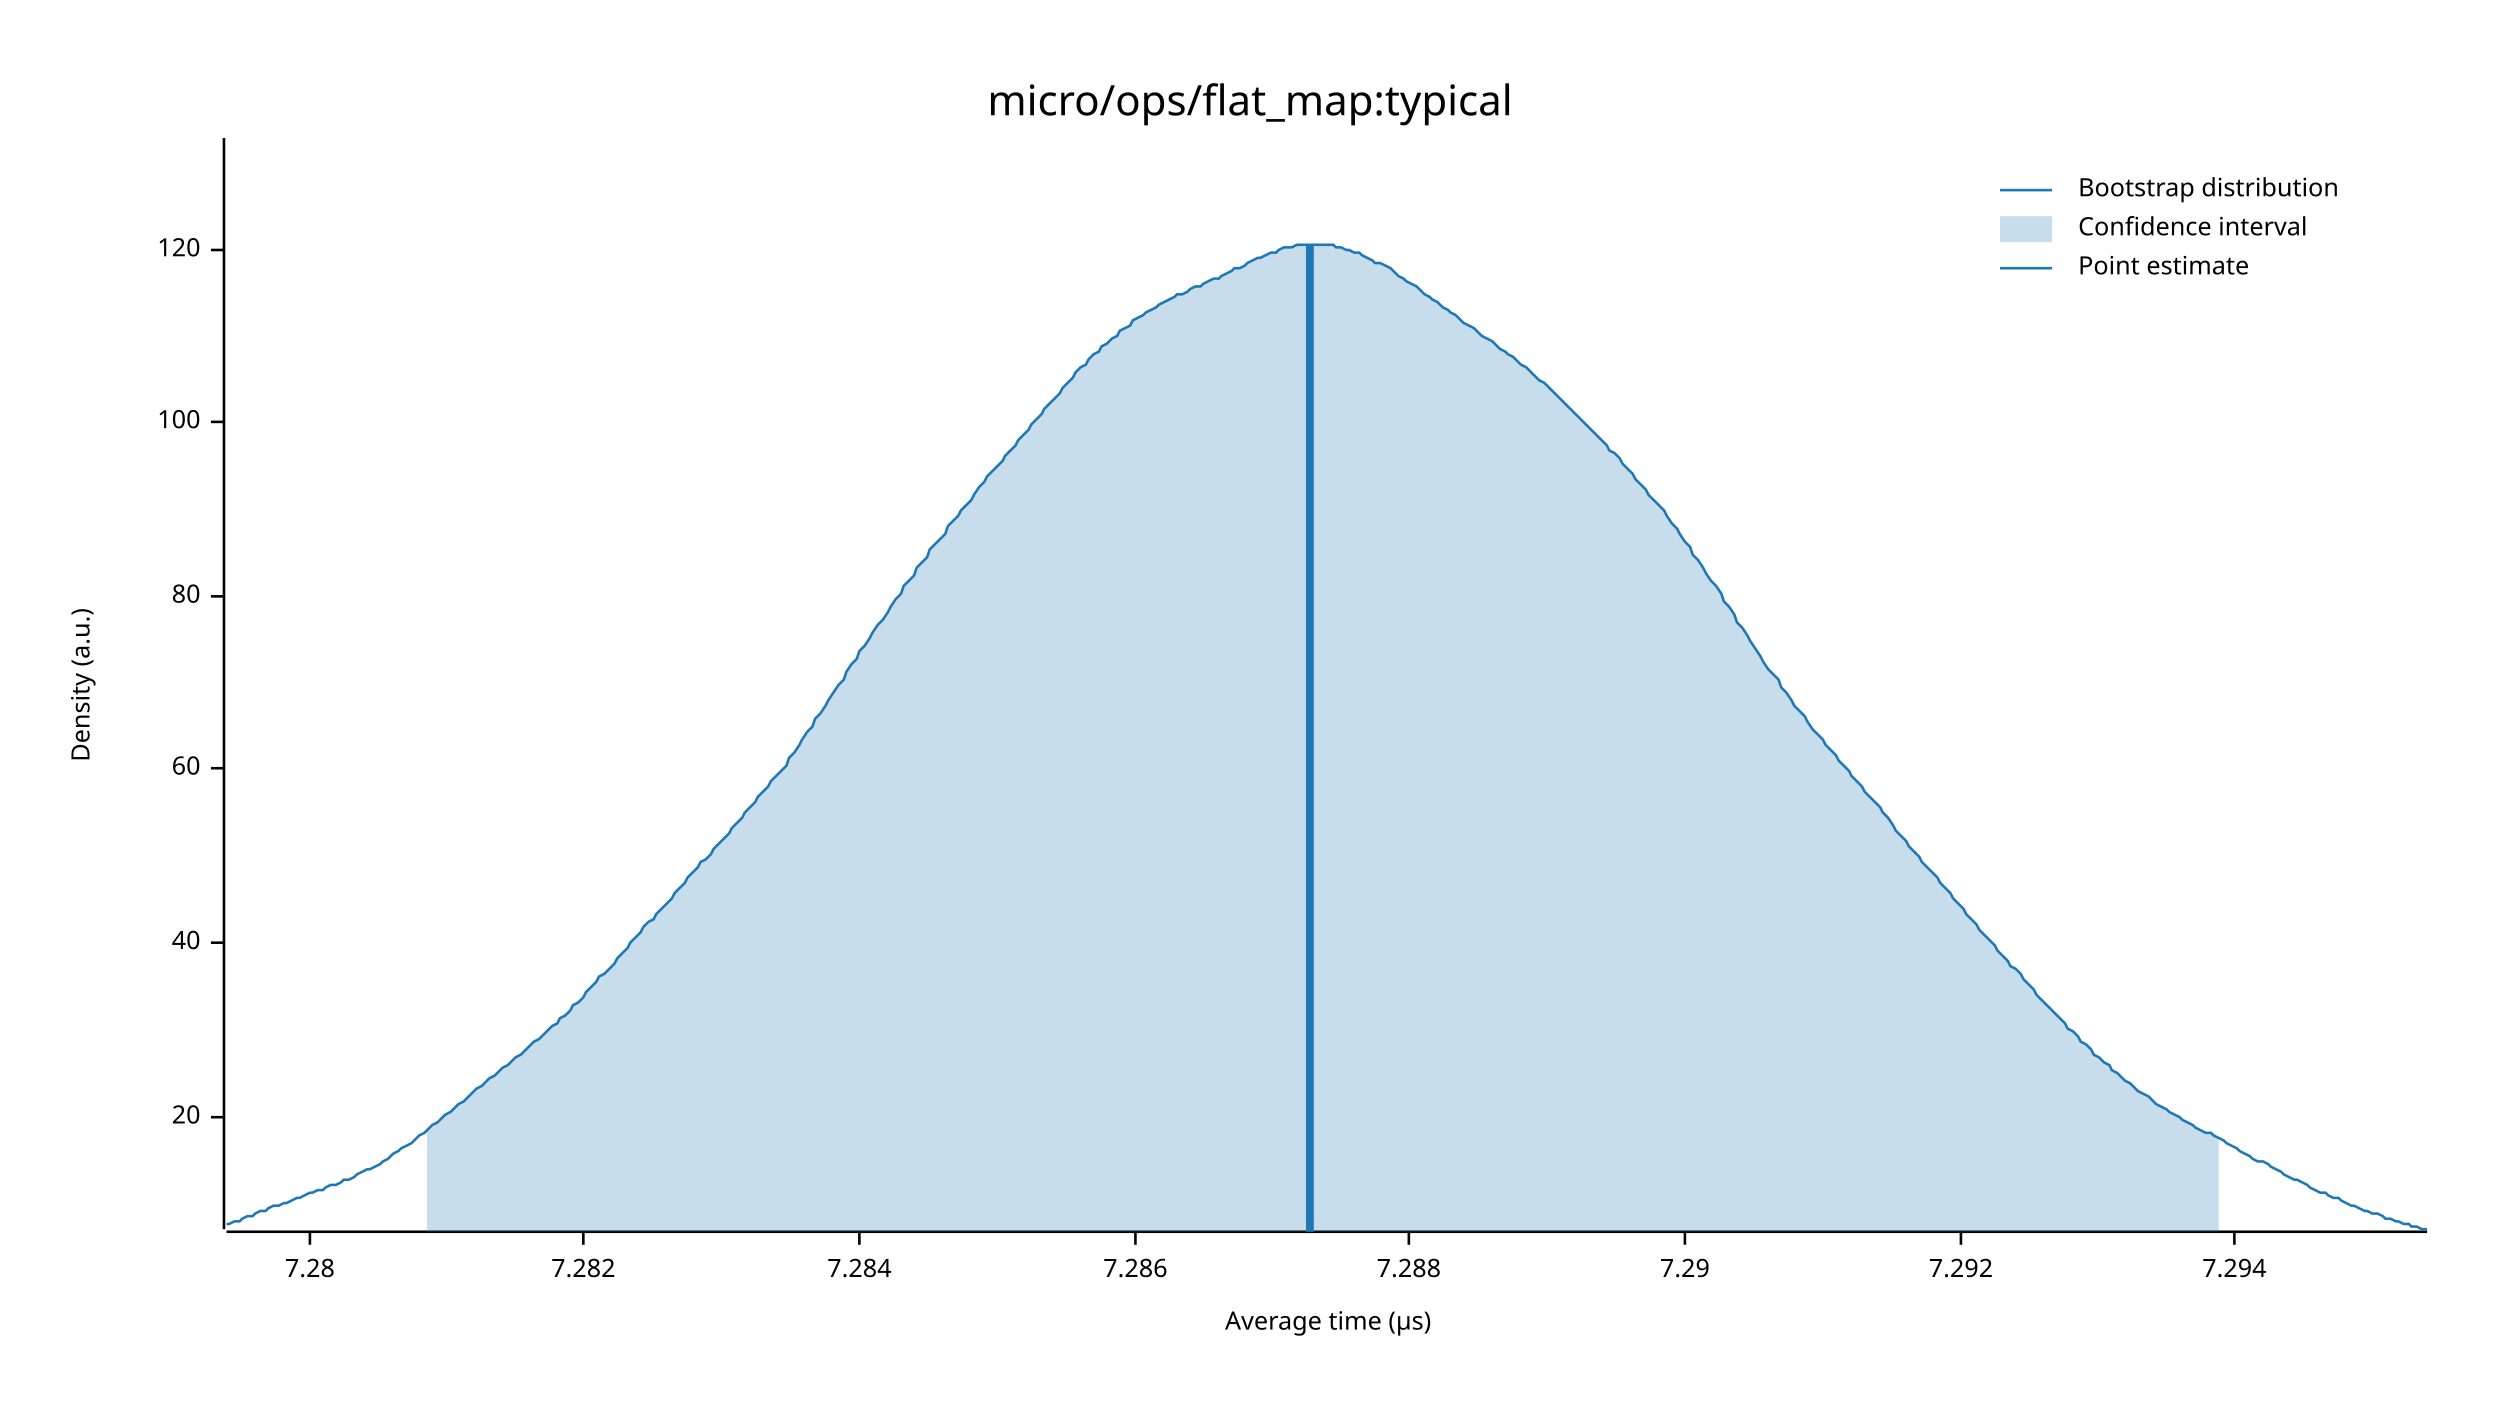
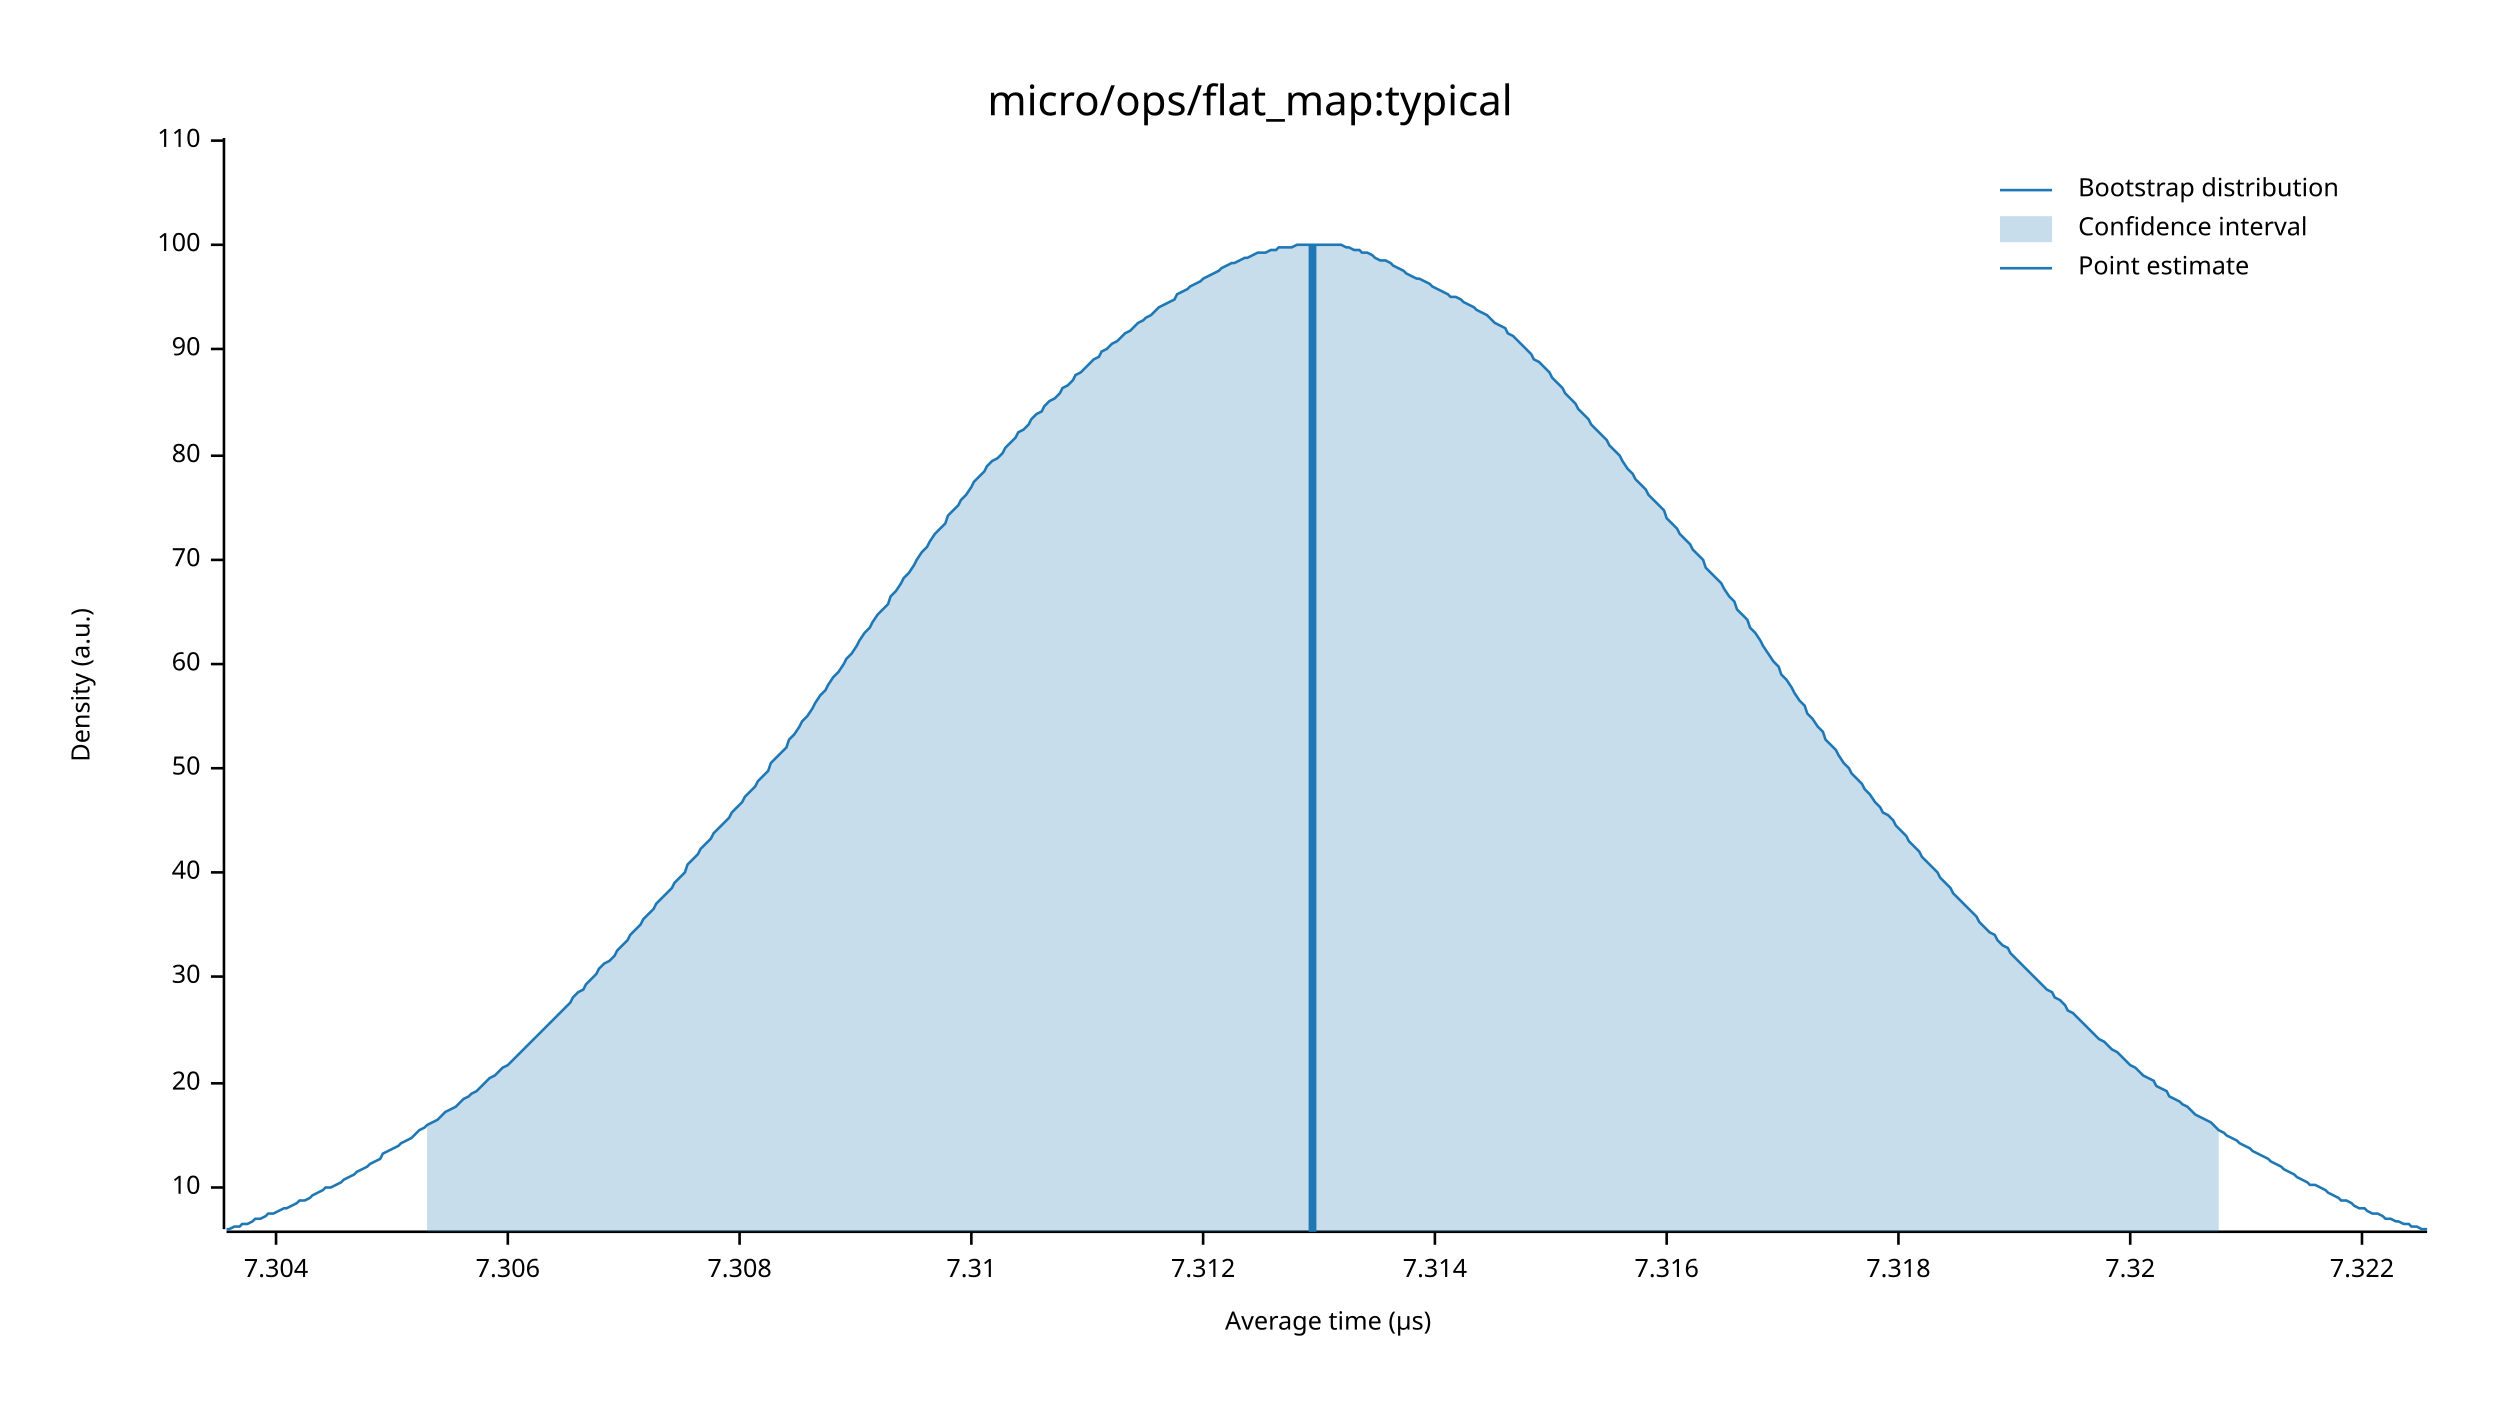
<svg xmlns="http://www.w3.org/2000/svg" width="960" height="540" viewBox="0 0 960 540">
  <text x="480" y="32" dy="0.76em" text-anchor="middle" font-family="sans-serif" font-size="16.129" opacity="1" fill="#000000">
micro/ops/flat_map:typical
</text>
  <text x="27" y="263" dy="0.76em" text-anchor="middle" font-family="sans-serif" font-size="9.677" opacity="1" fill="#000000" transform="rotate(270, 27, 263)">
Density (a.u.)
</text>
  <text x="510" y="513" dy="-0.5ex" text-anchor="middle" font-family="sans-serif" font-size="9.677" opacity="1" fill="#000000">
Average time (µs)
</text>
  <polyline fill="none" opacity="1" stroke="#000000" stroke-width="1" points="86,53 86,472 " />
-   <text x="77" y="429" dy="0.5ex" text-anchor="end" font-family="sans-serif" font-size="9.677" opacity="1" fill="#000000">
+   <text x="77" y="456" dy="0.5ex" text-anchor="end" font-family="sans-serif" font-size="9.677" opacity="1" fill="#000000">
+ 10
+ </text>
+   <polyline fill="none" opacity="1" stroke="#000000" stroke-width="1" points="81,456 86,456 " />
+   <text x="77" y="416" dy="0.5ex" text-anchor="end" font-family="sans-serif" font-size="9.677" opacity="1" fill="#000000">
20
</text>
-   <polyline fill="none" opacity="1" stroke="#000000" stroke-width="1" points="81,429 86,429 " />
-   <text x="77" y="362" dy="0.5ex" text-anchor="end" font-family="sans-serif" font-size="9.677" opacity="1" fill="#000000">
+   <polyline fill="none" opacity="1" stroke="#000000" stroke-width="1" points="81,416 86,416 " />
+   <text x="77" y="375" dy="0.5ex" text-anchor="end" font-family="sans-serif" font-size="9.677" opacity="1" fill="#000000">
+ 30
+ </text>
+   <polyline fill="none" opacity="1" stroke="#000000" stroke-width="1" points="81,375 86,375 " />
+   <text x="77" y="335" dy="0.5ex" text-anchor="end" font-family="sans-serif" font-size="9.677" opacity="1" fill="#000000">
40
</text>
-   <polyline fill="none" opacity="1" stroke="#000000" stroke-width="1" points="81,362 86,362 " />
+   <polyline fill="none" opacity="1" stroke="#000000" stroke-width="1" points="81,335 86,335 " />
  <text x="77" y="295" dy="0.5ex" text-anchor="end" font-family="sans-serif" font-size="9.677" opacity="1" fill="#000000">
+ 50
+ </text>
+   <polyline fill="none" opacity="1" stroke="#000000" stroke-width="1" points="81,295 86,295 " />
+   <text x="77" y="255" dy="0.5ex" text-anchor="end" font-family="sans-serif" font-size="9.677" opacity="1" fill="#000000">
60
</text>
-   <polyline fill="none" opacity="1" stroke="#000000" stroke-width="1" points="81,295 86,295 " />
-   <text x="77" y="229" dy="0.5ex" text-anchor="end" font-family="sans-serif" font-size="9.677" opacity="1" fill="#000000">
+   <polyline fill="none" opacity="1" stroke="#000000" stroke-width="1" points="81,255 86,255 " />
+   <text x="77" y="215" dy="0.5ex" text-anchor="end" font-family="sans-serif" font-size="9.677" opacity="1" fill="#000000">
+ 70
+ </text>
+   <polyline fill="none" opacity="1" stroke="#000000" stroke-width="1" points="81,215 86,215 " />
+   <text x="77" y="175" dy="0.5ex" text-anchor="end" font-family="sans-serif" font-size="9.677" opacity="1" fill="#000000">
80
</text>
-   <polyline fill="none" opacity="1" stroke="#000000" stroke-width="1" points="81,229 86,229 " />
-   <text x="77" y="162" dy="0.5ex" text-anchor="end" font-family="sans-serif" font-size="9.677" opacity="1" fill="#000000">
+   <polyline fill="none" opacity="1" stroke="#000000" stroke-width="1" points="81,175 86,175 " />
+   <text x="77" y="134" dy="0.5ex" text-anchor="end" font-family="sans-serif" font-size="9.677" opacity="1" fill="#000000">
+ 90
+ </text>
+   <polyline fill="none" opacity="1" stroke="#000000" stroke-width="1" points="81,134 86,134 " />
+   <text x="77" y="94" dy="0.5ex" text-anchor="end" font-family="sans-serif" font-size="9.677" opacity="1" fill="#000000">
100
</text>
-   <polyline fill="none" opacity="1" stroke="#000000" stroke-width="1" points="81,162 86,162 " />
-   <text x="77" y="96" dy="0.5ex" text-anchor="end" font-family="sans-serif" font-size="9.677" opacity="1" fill="#000000">
- 120
+   <polyline fill="none" opacity="1" stroke="#000000" stroke-width="1" points="81,94 86,94 " />
+   <text x="77" y="54" dy="0.5ex" text-anchor="end" font-family="sans-serif" font-size="9.677" opacity="1" fill="#000000">
+ 110
</text>
-   <polyline fill="none" opacity="1" stroke="#000000" stroke-width="1" points="81,96 86,96 " />
+   <polyline fill="none" opacity="1" stroke="#000000" stroke-width="1" points="81,54 86,54 " />
  <polyline fill="none" opacity="1" stroke="#000000" stroke-width="1" points="87,473 932,473 " />
-   <text x="119" y="483" dy="0.76em" text-anchor="middle" font-family="sans-serif" font-size="9.677" opacity="1" fill="#000000">
- 7.28
+   <text x="106" y="483" dy="0.76em" text-anchor="middle" font-family="sans-serif" font-size="9.677" opacity="1" fill="#000000">
+ 7.304
</text>
-   <polyline fill="none" opacity="1" stroke="#000000" stroke-width="1" points="119,473 119,478 " />
-   <text x="224" y="483" dy="0.76em" text-anchor="middle" font-family="sans-serif" font-size="9.677" opacity="1" fill="#000000">
- 7.282
+   <polyline fill="none" opacity="1" stroke="#000000" stroke-width="1" points="106,473 106,478 " />
+   <text x="195" y="483" dy="0.76em" text-anchor="middle" font-family="sans-serif" font-size="9.677" opacity="1" fill="#000000">
+ 7.306
</text>
-   <polyline fill="none" opacity="1" stroke="#000000" stroke-width="1" points="224,473 224,478 " />
-   <text x="330" y="483" dy="0.76em" text-anchor="middle" font-family="sans-serif" font-size="9.677" opacity="1" fill="#000000">
- 7.284
+   <polyline fill="none" opacity="1" stroke="#000000" stroke-width="1" points="195,473 195,478 " />
+   <text x="284" y="483" dy="0.76em" text-anchor="middle" font-family="sans-serif" font-size="9.677" opacity="1" fill="#000000">
+ 7.308
</text>
-   <polyline fill="none" opacity="1" stroke="#000000" stroke-width="1" points="330,473 330,478 " />
-   <text x="436" y="483" dy="0.76em" text-anchor="middle" font-family="sans-serif" font-size="9.677" opacity="1" fill="#000000">
- 7.286
+   <polyline fill="none" opacity="1" stroke="#000000" stroke-width="1" points="284,473 284,478 " />
+   <text x="373" y="483" dy="0.76em" text-anchor="middle" font-family="sans-serif" font-size="9.677" opacity="1" fill="#000000">
+ 7.31
</text>
-   <polyline fill="none" opacity="1" stroke="#000000" stroke-width="1" points="436,473 436,478 " />
-   <text x="541" y="483" dy="0.76em" text-anchor="middle" font-family="sans-serif" font-size="9.677" opacity="1" fill="#000000">
- 7.288
+   <polyline fill="none" opacity="1" stroke="#000000" stroke-width="1" points="373,473 373,478 " />
+   <text x="462" y="483" dy="0.76em" text-anchor="middle" font-family="sans-serif" font-size="9.677" opacity="1" fill="#000000">
+ 7.312
</text>
-   <polyline fill="none" opacity="1" stroke="#000000" stroke-width="1" points="541,473 541,478 " />
-   <text x="647" y="483" dy="0.76em" text-anchor="middle" font-family="sans-serif" font-size="9.677" opacity="1" fill="#000000">
- 7.29
+   <polyline fill="none" opacity="1" stroke="#000000" stroke-width="1" points="462,473 462,478 " />
+   <text x="551" y="483" dy="0.76em" text-anchor="middle" font-family="sans-serif" font-size="9.677" opacity="1" fill="#000000">
+ 7.314
</text>
-   <polyline fill="none" opacity="1" stroke="#000000" stroke-width="1" points="647,473 647,478 " />
-   <text x="753" y="483" dy="0.76em" text-anchor="middle" font-family="sans-serif" font-size="9.677" opacity="1" fill="#000000">
- 7.292
+   <polyline fill="none" opacity="1" stroke="#000000" stroke-width="1" points="551,473 551,478 " />
+   <text x="640" y="483" dy="0.76em" text-anchor="middle" font-family="sans-serif" font-size="9.677" opacity="1" fill="#000000">
+ 7.316
</text>
-   <polyline fill="none" opacity="1" stroke="#000000" stroke-width="1" points="753,473 753,478 " />
-   <text x="858" y="483" dy="0.76em" text-anchor="middle" font-family="sans-serif" font-size="9.677" opacity="1" fill="#000000">
- 7.294
+   <polyline fill="none" opacity="1" stroke="#000000" stroke-width="1" points="640,473 640,478 " />
+   <text x="729" y="483" dy="0.76em" text-anchor="middle" font-family="sans-serif" font-size="9.677" opacity="1" fill="#000000">
+ 7.318
</text>
-   <polyline fill="none" opacity="1" stroke="#000000" stroke-width="1" points="858,473 858,478 " />
-   <polyline fill="none" opacity="1" stroke="#1F78B4" stroke-width="1" points="87,470 88,470 90,469 92,469 93,468 95,467 97,467 98,466 100,465 102,465 103,464 105,463 107,463 109,462 110,462 112,461 114,460 115,460 117,459 119,458 120,458 122,457 124,457 125,456 127,455 129,455 131,454 132,453 134,453 136,452 137,451 139,450 141,449 142,449 144,448 146,447 147,446 149,445 151,443 153,442 154,441 156,440 158,439 159,438 161,436 163,435 164,434 166,432 168,431 169,430 171,428 173,427 175,425 176,424 178,423 180,421 181,420 183,418 185,417 186,416 188,414 190,413 191,412 193,410 195,409 197,407 198,406 200,405 202,403 203,402 205,400 207,399 208,398 210,396 212,394 214,393 215,391 217,390 219,388 220,386 222,385 224,383 225,381 227,379 229,377 230,375 232,374 234,372 236,370 237,368 239,366 241,364 242,362 244,360 246,358 247,356 249,354 251,353 252,351 254,349 256,347 258,345 259,343 261,341 263,339 264,337 266,335 268,333 269,331 271,330 273,328 274,326 276,324 278,322 280,320 281,318 283,316 285,314 286,312 288,310 290,308 291,306 293,304 295,302 296,300 298,298 300,296 302,294 303,291 305,289 307,286 308,284 310,281 312,279 313,276 315,274 317,271 318,269 320,266 322,263 324,261 325,258 327,255 329,253 330,250 332,248 334,245 335,243 337,240 339,238 341,235 342,233 344,230 346,228 347,225 349,223 351,221 352,218 354,216 356,214 357,211 359,209 361,207 363,205 364,202 366,200 368,198 369,196 371,194 373,192 374,190 376,187 378,185 379,183 381,181 383,179 385,177 386,175 388,173 390,171 391,169 393,167 395,165 396,163 398,161 400,159 401,157 403,155 405,153 407,151 408,149 410,147 412,145 413,143 415,141 417,140 418,138 420,136 422,135 423,133 425,132 427,130 429,129 430,127 432,126 434,125 435,123 437,122 439,121 440,120 442,119 444,118 445,117 447,116 449,115 451,114 452,113 454,113 456,112 457,111 459,110 461,110 462,109 464,108 466,107 468,107 469,106 471,105 473,104 474,103 476,103 478,102 479,101 481,100 483,99 484,99 486,98 488,97 490,97 491,96 493,95 495,95 496,95 498,94 500,94 501,94 503,94 505,94 506,94 508,94 510,94 512,94 513,95 515,95 517,96 518,96 520,97 522,97 523,98 525,99 527,100 528,101 530,101 532,102 534,103 535,104 537,106 539,107 540,108 542,109 544,110 545,111 547,113 549,114 550,115 552,116 554,118 556,119 557,120 559,121 561,123 562,124 564,125 566,126 567,127 569,129 571,130 573,131 574,132 576,134 578,135 579,136 581,137 583,139 584,140 586,141 588,143 589,144 591,146 593,147 595,149 596,150 598,152 600,154 601,155 603,157 605,159 606,160 608,162 610,164 611,165 613,167 615,169 617,171 618,173 620,174 622,176 623,178 625,180 627,182 628,184 630,186 632,188 633,190 635,192 637,194 639,196 640,198 642,201 644,203 645,205 647,208 649,210 650,213 652,215 654,218 655,220 657,223 659,225 661,228 662,231 664,233 666,236 667,239 669,241 671,244 672,246 674,249 676,252 677,254 679,257 681,259 683,261 684,264 686,266 688,269 689,271 691,273 693,275 694,277 696,280 698,282 700,284 701,286 703,288 705,290 706,292 708,294 710,296 711,298 713,300 715,302 716,304 718,306 720,308 722,310 723,312 725,314 727,317 728,319 730,321 732,323 733,325 735,327 737,329 738,331 740,333 742,335 744,337 745,339 747,341 749,343 750,345 752,347 754,349 755,351 757,353 759,355 760,357 762,359 764,361 766,363 767,365 769,367 771,369 772,371 774,372 776,374 777,376 779,378 781,380 782,382 784,384 786,386 788,388 789,389 791,391 793,393 794,395 796,396 798,398 799,400 801,401 803,403 804,405 806,406 808,408 810,409 811,411 813,412 815,414 816,415 818,416 820,418 821,419 823,420 825,421 827,423 828,424 830,425 832,426 833,427 835,428 837,429 838,430 840,431 842,432 843,433 845,434 847,435 849,435 850,436 852,437 854,438 855,439 857,440 859,441 860,442 862,443 864,444 865,445 867,446 869,446 871,447 872,448 874,449 876,450 877,451 879,452 881,453 882,453 884,454 886,455 887,456 889,457 891,458 893,458 894,459 896,460 898,460 899,461 901,462 903,463 904,463 906,464 908,465 909,465 911,466 913,466 915,467 916,468 918,468 920,469 921,469 923,470 925,470 926,471 928,471 930,472 932,472 " />
-   <polygon opacity="0.25" fill="#1F78B4" points="164,434 166,432 168,431 169,430 171,428 173,427 175,425 176,424 178,423 180,421 181,420 183,418 185,417 186,416 188,414 190,413 191,412 193,410 195,409 197,407 198,406 200,405 202,403 203,402 205,400 207,399 208,398 210,396 212,394 214,393 215,391 217,390 219,388 220,386 222,385 224,383 225,381 227,379 229,377 230,375 232,374 234,372 236,370 237,368 239,366 241,364 242,362 244,360 246,358 247,356 249,354 251,353 252,351 254,349 256,347 258,345 259,343 261,341 263,339 264,337 266,335 268,333 269,331 271,330 273,328 274,326 276,324 278,322 280,320 281,318 283,316 285,314 286,312 288,310 290,308 291,306 293,304 295,302 296,300 298,298 300,296 302,294 303,291 305,289 307,286 308,284 310,281 312,279 313,276 315,274 317,271 318,269 320,266 322,263 324,261 325,258 327,255 329,253 330,250 332,248 334,245 335,243 337,240 339,238 341,235 342,233 344,230 346,228 347,225 349,223 351,221 352,218 354,216 356,214 357,211 359,209 361,207 363,205 364,202 366,200 368,198 369,196 371,194 373,192 374,190 376,187 378,185 379,183 381,181 383,179 385,177 386,175 388,173 390,171 391,169 393,167 395,165 396,163 398,161 400,159 401,157 403,155 405,153 407,151 408,149 410,147 412,145 413,143 415,141 417,140 418,138 420,136 422,135 423,133 425,132 427,130 429,129 430,127 432,126 434,125 435,123 437,122 439,121 440,120 442,119 444,118 445,117 447,116 449,115 451,114 452,113 454,113 456,112 457,111 459,110 461,110 462,109 464,108 466,107 468,107 469,106 471,105 473,104 474,103 476,103 478,102 479,101 481,100 483,99 484,99 486,98 488,97 490,97 491,96 493,95 495,95 496,95 498,94 500,94 501,94 503,94 505,94 506,94 508,94 510,94 512,94 513,95 515,95 517,96 518,96 520,97 522,97 523,98 525,99 527,100 528,101 530,101 532,102 534,103 535,104 537,106 539,107 540,108 542,109 544,110 545,111 547,113 549,114 550,115 552,116 554,118 556,119 557,120 559,121 561,123 562,124 564,125 566,126 567,127 569,129 571,130 573,131 574,132 576,134 578,135 579,136 581,137 583,139 584,140 586,141 588,143 589,144 591,146 593,147 595,149 596,150 598,152 600,154 601,155 603,157 605,159 606,160 608,162 610,164 611,165 613,167 615,169 617,171 618,173 620,174 622,176 623,178 625,180 627,182 628,184 630,186 632,188 633,190 635,192 637,194 639,196 640,198 642,201 644,203 645,205 647,208 649,210 650,213 652,215 654,218 655,220 657,223 659,225 661,228 662,231 664,233 666,236 667,239 669,241 671,244 672,246 674,249 676,252 677,254 679,257 681,259 683,261 684,264 686,266 688,269 689,271 691,273 693,275 694,277 696,280 698,282 700,284 701,286 703,288 705,290 706,292 708,294 710,296 711,298 713,300 715,302 716,304 718,306 720,308 722,310 723,312 725,314 727,317 728,319 730,321 732,323 733,325 735,327 737,329 738,331 740,333 742,335 744,337 745,339 747,341 749,343 750,345 752,347 754,349 755,351 757,353 759,355 760,357 762,359 764,361 766,363 767,365 769,367 771,369 772,371 774,372 776,374 777,376 779,378 781,380 782,382 784,384 786,386 788,388 789,389 791,391 793,393 794,395 796,396 798,398 799,400 801,401 803,403 804,405 806,406 808,408 810,409 811,411 813,412 815,414 816,415 818,416 820,418 821,419 823,420 825,421 827,423 828,424 830,425 832,426 833,427 835,428 837,429 838,430 840,431 842,432 843,433 845,434 847,435 849,435 850,436 852,437 852,473 164,473 " />
-   <polyline fill="none" opacity="1" stroke="#1F78B4" stroke-width="3" points="503,473 503,94 " />
+   <polyline fill="none" opacity="1" stroke="#000000" stroke-width="1" points="729,473 729,478 " />
+   <text x="818" y="483" dy="0.76em" text-anchor="middle" font-family="sans-serif" font-size="9.677" opacity="1" fill="#000000">
+ 7.32
+ </text>
+   <polyline fill="none" opacity="1" stroke="#000000" stroke-width="1" points="818,473 818,478 " />
+   <text x="907" y="483" dy="0.76em" text-anchor="middle" font-family="sans-serif" font-size="9.677" opacity="1" fill="#000000">
+ 7.322
+ </text>
+   <polyline fill="none" opacity="1" stroke="#000000" stroke-width="1" points="907,473 907,478 " />
+   <polyline fill="none" opacity="1" stroke="#1F78B4" stroke-width="1" points="87,472 88,472 90,471 92,471 93,470 95,470 97,469 98,468 100,468 102,467 103,466 105,466 107,465 109,464 110,464 112,463 114,462 115,461 117,461 119,460 120,459 122,458 124,457 125,456 127,456 129,455 131,454 132,453 134,452 136,451 137,450 139,449 141,448 142,447 144,446 146,445 147,443 149,442 151,441 153,440 154,439 156,438 158,437 159,436 161,434 163,433 164,432 166,431 168,430 169,429 171,427 173,426 175,425 176,424 178,422 180,421 181,420 183,419 185,417 186,416 188,414 190,413 191,412 193,410 195,409 197,407 198,406 200,404 202,402 203,401 205,399 207,397 208,396 210,394 212,392 214,390 215,389 217,387 219,385 220,383 222,381 224,380 225,378 227,376 229,374 230,372 232,370 234,369 236,367 237,365 239,363 241,361 242,359 244,357 246,355 247,353 249,351 251,349 252,347 254,345 256,343 258,341 259,339 261,337 263,335 264,332 266,330 268,328 269,326 271,324 273,322 274,320 276,318 278,316 280,314 281,312 283,310 285,308 286,306 288,304 290,302 291,300 293,298 295,296 296,293 298,291 300,289 302,287 303,284 305,282 307,279 308,277 310,275 312,272 313,270 315,267 317,265 318,263 320,260 322,258 324,255 325,253 327,251 329,248 330,246 332,243 334,241 335,239 337,236 339,234 341,232 342,229 344,227 346,224 347,222 349,220 351,217 352,215 354,212 356,210 357,208 359,205 361,203 363,201 364,198 366,196 368,194 369,192 371,190 373,187 374,185 376,183 378,181 379,179 381,177 383,176 385,174 386,172 388,170 390,168 391,166 393,165 395,163 396,161 398,159 400,158 401,156 403,154 405,153 407,151 408,149 410,148 412,146 413,144 415,143 417,141 418,140 420,138 422,137 423,135 425,134 427,132 429,131 430,130 432,128 434,127 435,126 437,124 439,123 440,122 442,121 444,119 445,118 447,117 449,116 451,115 452,113 454,112 456,111 457,110 459,109 461,108 462,107 464,106 466,105 468,104 469,103 471,102 473,101 474,101 476,100 478,99 479,99 481,98 483,97 484,97 486,97 488,96 490,96 491,95 493,95 495,95 496,95 498,94 500,94 501,94 503,94 505,94 506,94 508,94 510,94 512,94 513,94 515,94 517,95 518,95 520,96 522,96 523,97 525,97 527,98 528,99 530,100 532,100 534,101 535,102 537,103 539,104 540,105 542,106 544,107 545,107 547,108 549,109 550,110 552,111 554,112 556,113 557,114 559,114 561,115 562,116 564,117 566,118 567,119 569,120 571,121 573,123 574,124 576,125 578,126 579,128 581,129 583,131 584,132 586,134 588,136 589,138 591,139 593,141 595,143 596,145 598,147 600,149 601,151 603,153 605,155 606,157 608,159 610,161 611,163 613,165 615,167 617,169 618,171 620,173 622,175 623,177 625,180 627,182 628,184 630,186 632,188 633,190 635,192 637,194 639,196 640,199 642,201 644,203 645,205 647,207 649,209 650,211 652,213 654,215 655,218 657,220 659,222 661,224 662,226 664,229 666,231 667,234 669,236 671,238 672,241 674,243 676,246 677,248 679,251 681,254 683,256 684,259 686,261 688,264 689,266 691,269 693,271 694,274 696,276 698,279 700,281 701,284 703,286 705,288 706,290 708,293 710,295 711,297 713,299 715,301 716,303 718,305 720,308 722,310 723,312 725,313 727,315 728,317 730,319 732,321 733,323 735,325 737,327 738,329 740,331 742,333 744,335 745,337 747,339 749,341 750,343 752,345 754,347 755,348 757,350 759,352 760,354 762,356 764,358 766,359 767,361 769,363 771,364 772,366 774,368 776,370 777,371 779,373 781,375 782,376 784,378 786,380 788,381 789,383 791,384 793,386 794,388 796,389 798,391 799,392 801,394 803,396 804,397 806,399 808,400 810,402 811,403 813,404 815,406 816,407 818,409 820,410 821,411 823,413 825,414 827,415 828,417 830,418 832,419 833,421 835,422 837,423 838,424 840,425 842,427 843,428 845,429 847,430 849,431 850,432 852,434 854,435 855,436 857,437 859,438 860,439 862,440 864,441 865,442 867,443 869,444 871,445 872,446 874,447 876,448 877,449 879,450 881,451 882,452 884,453 886,454 887,455 889,455 891,456 893,457 894,458 896,459 898,460 899,461 901,461 903,462 904,463 906,464 908,464 909,465 911,466 913,466 915,467 916,468 918,468 920,469 921,469 923,470 925,470 926,471 928,471 930,472 932,472 " />
+   <polygon opacity="0.25" fill="#1F78B4" points="164,432 166,431 168,430 169,429 171,427 173,426 175,425 176,424 178,422 180,421 181,420 183,419 185,417 186,416 188,414 190,413 191,412 193,410 195,409 197,407 198,406 200,404 202,402 203,401 205,399 207,397 208,396 210,394 212,392 214,390 215,389 217,387 219,385 220,383 222,381 224,380 225,378 227,376 229,374 230,372 232,370 234,369 236,367 237,365 239,363 241,361 242,359 244,357 246,355 247,353 249,351 251,349 252,347 254,345 256,343 258,341 259,339 261,337 263,335 264,332 266,330 268,328 269,326 271,324 273,322 274,320 276,318 278,316 280,314 281,312 283,310 285,308 286,306 288,304 290,302 291,300 293,298 295,296 296,293 298,291 300,289 302,287 303,284 305,282 307,279 308,277 310,275 312,272 313,270 315,267 317,265 318,263 320,260 322,258 324,255 325,253 327,251 329,248 330,246 332,243 334,241 335,239 337,236 339,234 341,232 342,229 344,227 346,224 347,222 349,220 351,217 352,215 354,212 356,210 357,208 359,205 361,203 363,201 364,198 366,196 368,194 369,192 371,190 373,187 374,185 376,183 378,181 379,179 381,177 383,176 385,174 386,172 388,170 390,168 391,166 393,165 395,163 396,161 398,159 400,158 401,156 403,154 405,153 407,151 408,149 410,148 412,146 413,144 415,143 417,141 418,140 420,138 422,137 423,135 425,134 427,132 429,131 430,130 432,128 434,127 435,126 437,124 439,123 440,122 442,121 444,119 445,118 447,117 449,116 451,115 452,113 454,112 456,111 457,110 459,109 461,108 462,107 464,106 466,105 468,104 469,103 471,102 473,101 474,101 476,100 478,99 479,99 481,98 483,97 484,97 486,97 488,96 490,96 491,95 493,95 495,95 496,95 498,94 500,94 501,94 503,94 505,94 506,94 508,94 510,94 512,94 513,94 515,94 517,95 518,95 520,96 522,96 523,97 525,97 527,98 528,99 530,100 532,100 534,101 535,102 537,103 539,104 540,105 542,106 544,107 545,107 547,108 549,109 550,110 552,111 554,112 556,113 557,114 559,114 561,115 562,116 564,117 566,118 567,119 569,120 571,121 573,123 574,124 576,125 578,126 579,128 581,129 583,131 584,132 586,134 588,136 589,138 591,139 593,141 595,143 596,145 598,147 600,149 601,151 603,153 605,155 606,157 608,159 610,161 611,163 613,165 615,167 617,169 618,171 620,173 622,175 623,177 625,180 627,182 628,184 630,186 632,188 633,190 635,192 637,194 639,196 640,199 642,201 644,203 645,205 647,207 649,209 650,211 652,213 654,215 655,218 657,220 659,222 661,224 662,226 664,229 666,231 667,234 669,236 671,238 672,241 674,243 676,246 677,248 679,251 681,254 683,256 684,259 686,261 688,264 689,266 691,269 693,271 694,274 696,276 698,279 700,281 701,284 703,286 705,288 706,290 708,293 710,295 711,297 713,299 715,301 716,303 718,305 720,308 722,310 723,312 725,313 727,315 728,317 730,319 732,321 733,323 735,325 737,327 738,329 740,331 742,333 744,335 745,337 747,339 749,341 750,343 752,345 754,347 755,348 757,350 759,352 760,354 762,356 764,358 766,359 767,361 769,363 771,364 772,366 774,368 776,370 777,371 779,373 781,375 782,376 784,378 786,380 788,381 789,383 791,384 793,386 794,388 796,389 798,391 799,392 801,394 803,396 804,397 806,399 808,400 810,402 811,403 813,404 815,406 816,407 818,409 820,410 821,411 823,413 825,414 827,415 828,417 830,418 832,419 833,421 835,422 837,423 838,424 840,425 842,427 843,428 845,429 847,430 849,431 850,432 852,434 852,473 164,473 " />
+   <polyline fill="none" opacity="1" stroke="#1F78B4" stroke-width="3" points="504,473 504,94 " />
  <text x="798" y="68" dy="0.76em" text-anchor="start" font-family="sans-serif" font-size="9.677" opacity="1" fill="#000000">
Bootstrap distribution
</text>
  <text x="798" y="83" dy="0.76em" text-anchor="start" font-family="sans-serif" font-size="9.677" opacity="1" fill="#000000">
Confidence interval
</text>
  <text x="798" y="98" dy="0.76em" text-anchor="start" font-family="sans-serif" font-size="9.677" opacity="1" fill="#000000">
Point estimate
</text>
  <polyline fill="none" opacity="1" stroke="#1F78B4" stroke-width="1" points="768,73 788,73 " />
  <rect x="768" y="83" width="20" height="10" opacity="0.25" fill="#1F78B4" stroke="none" />
  <polyline fill="none" opacity="1" stroke="#1F78B4" stroke-width="1" points="768,103 788,103 " />
</svg>
